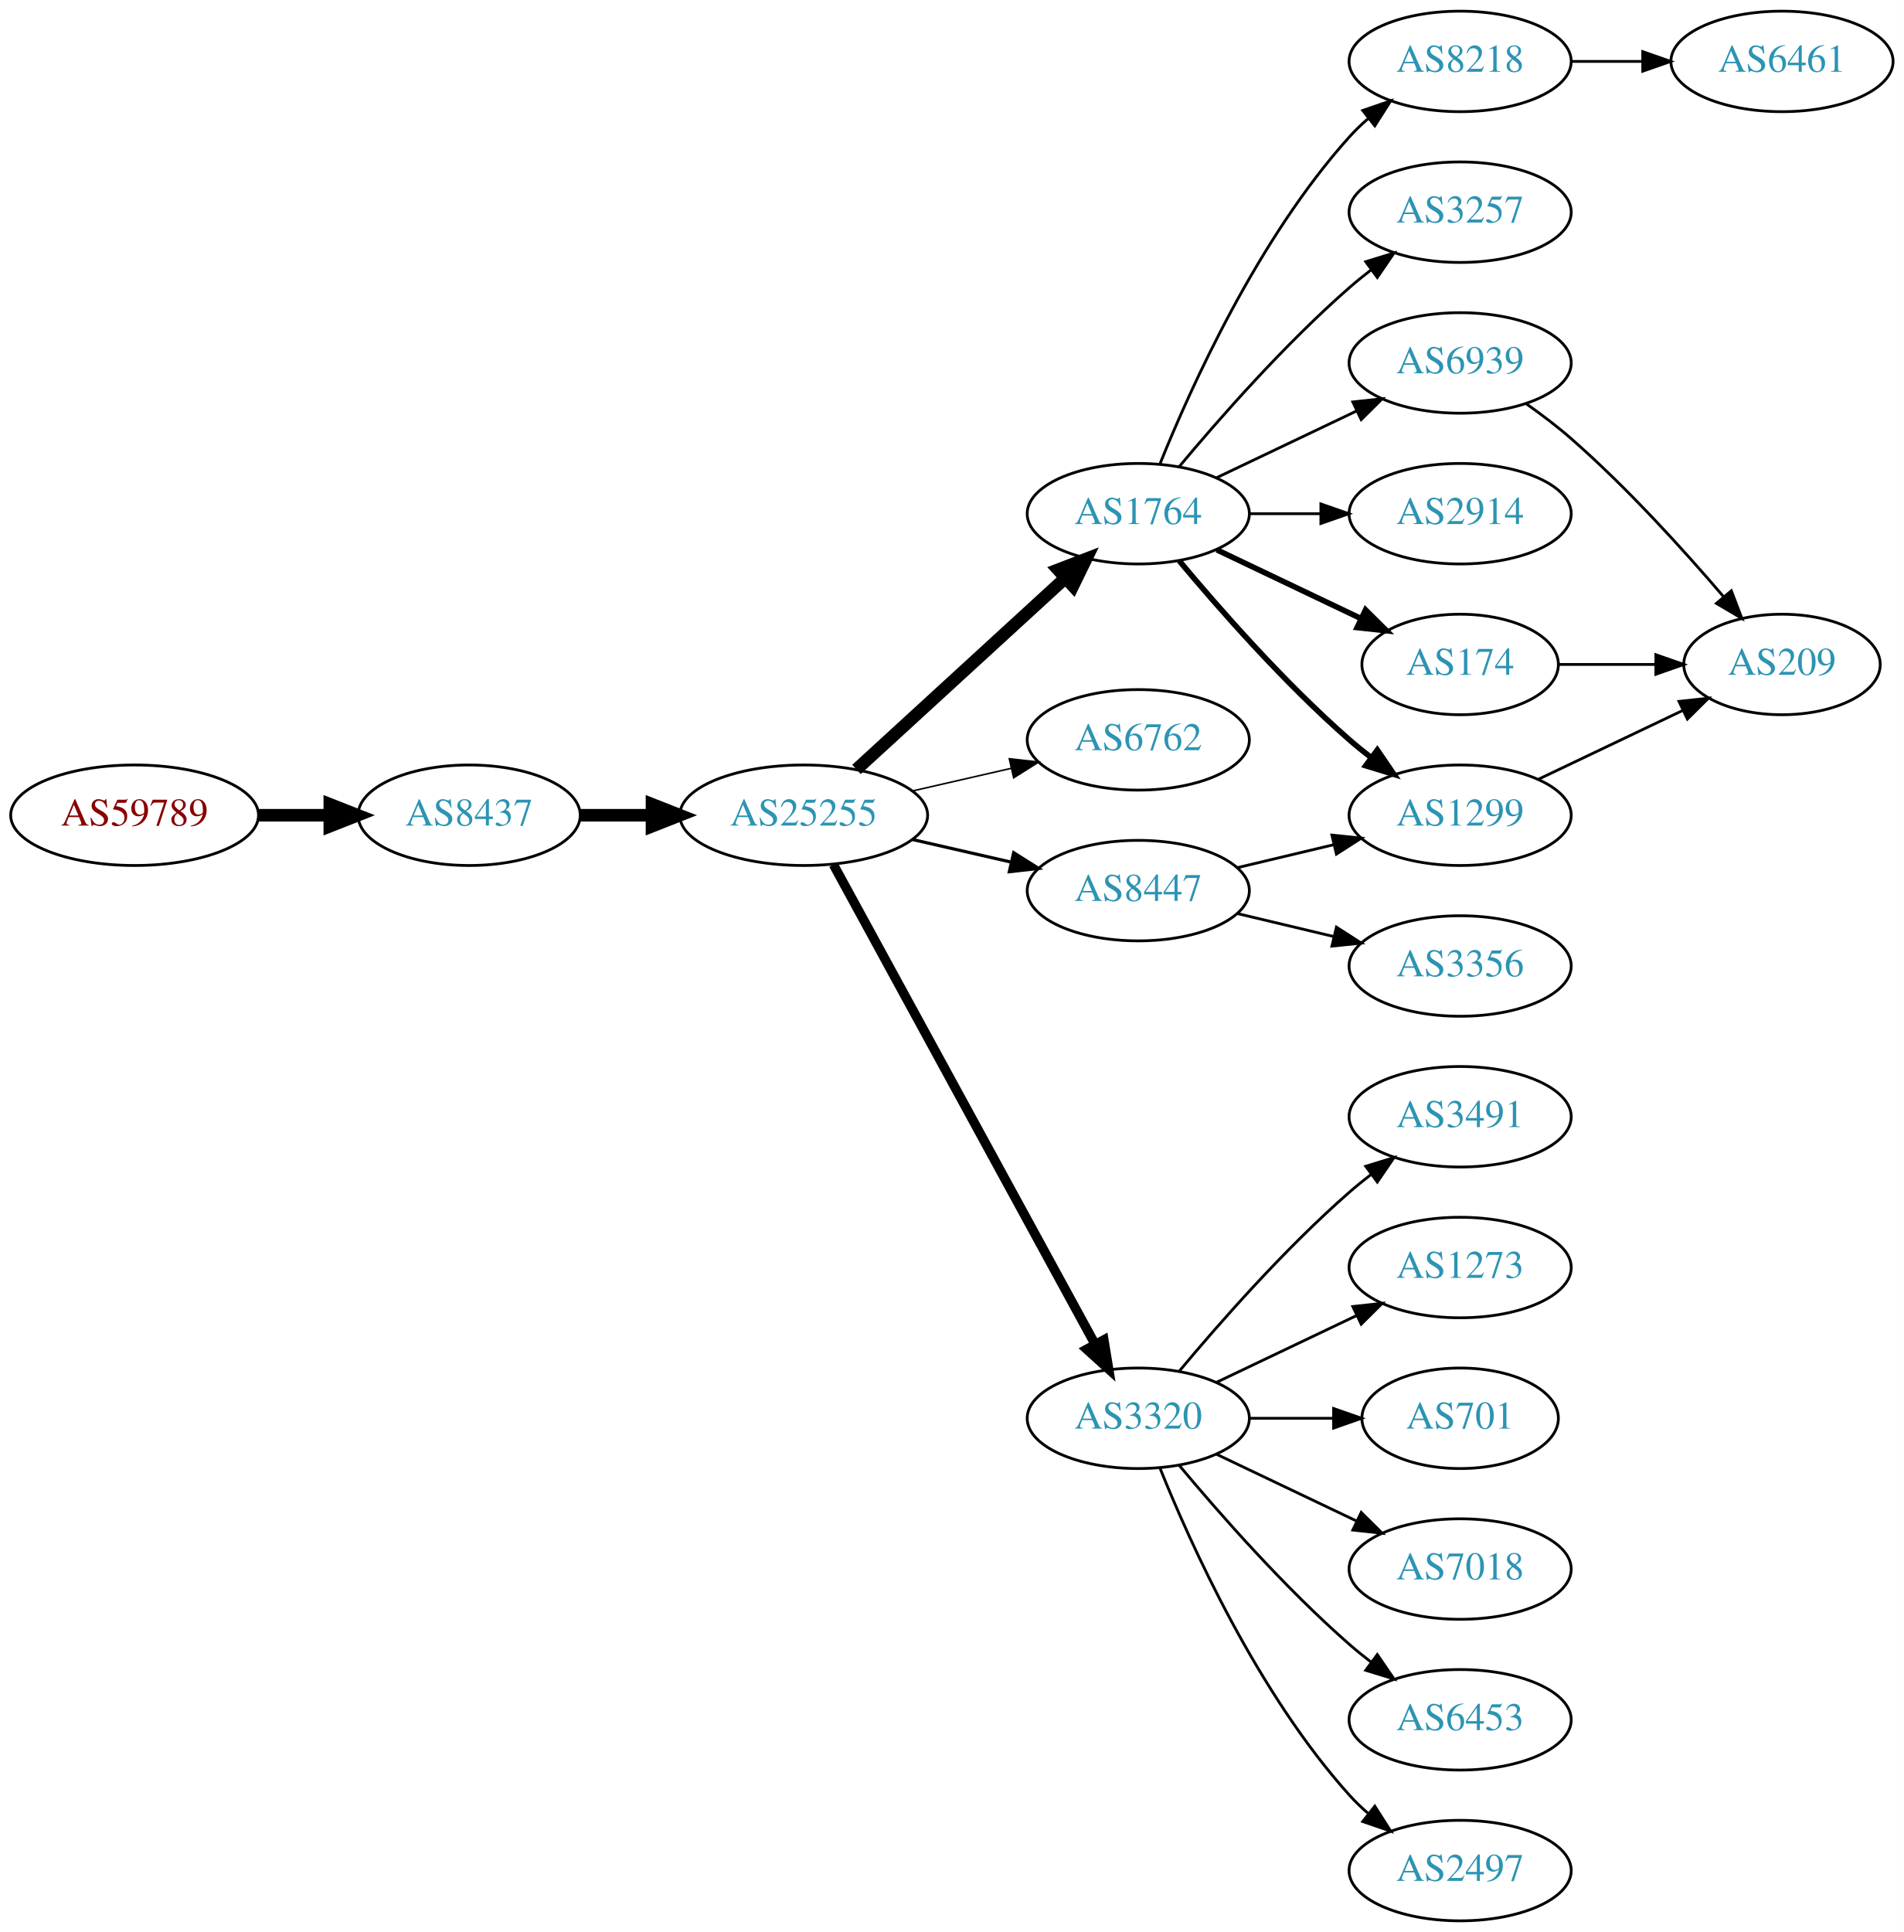
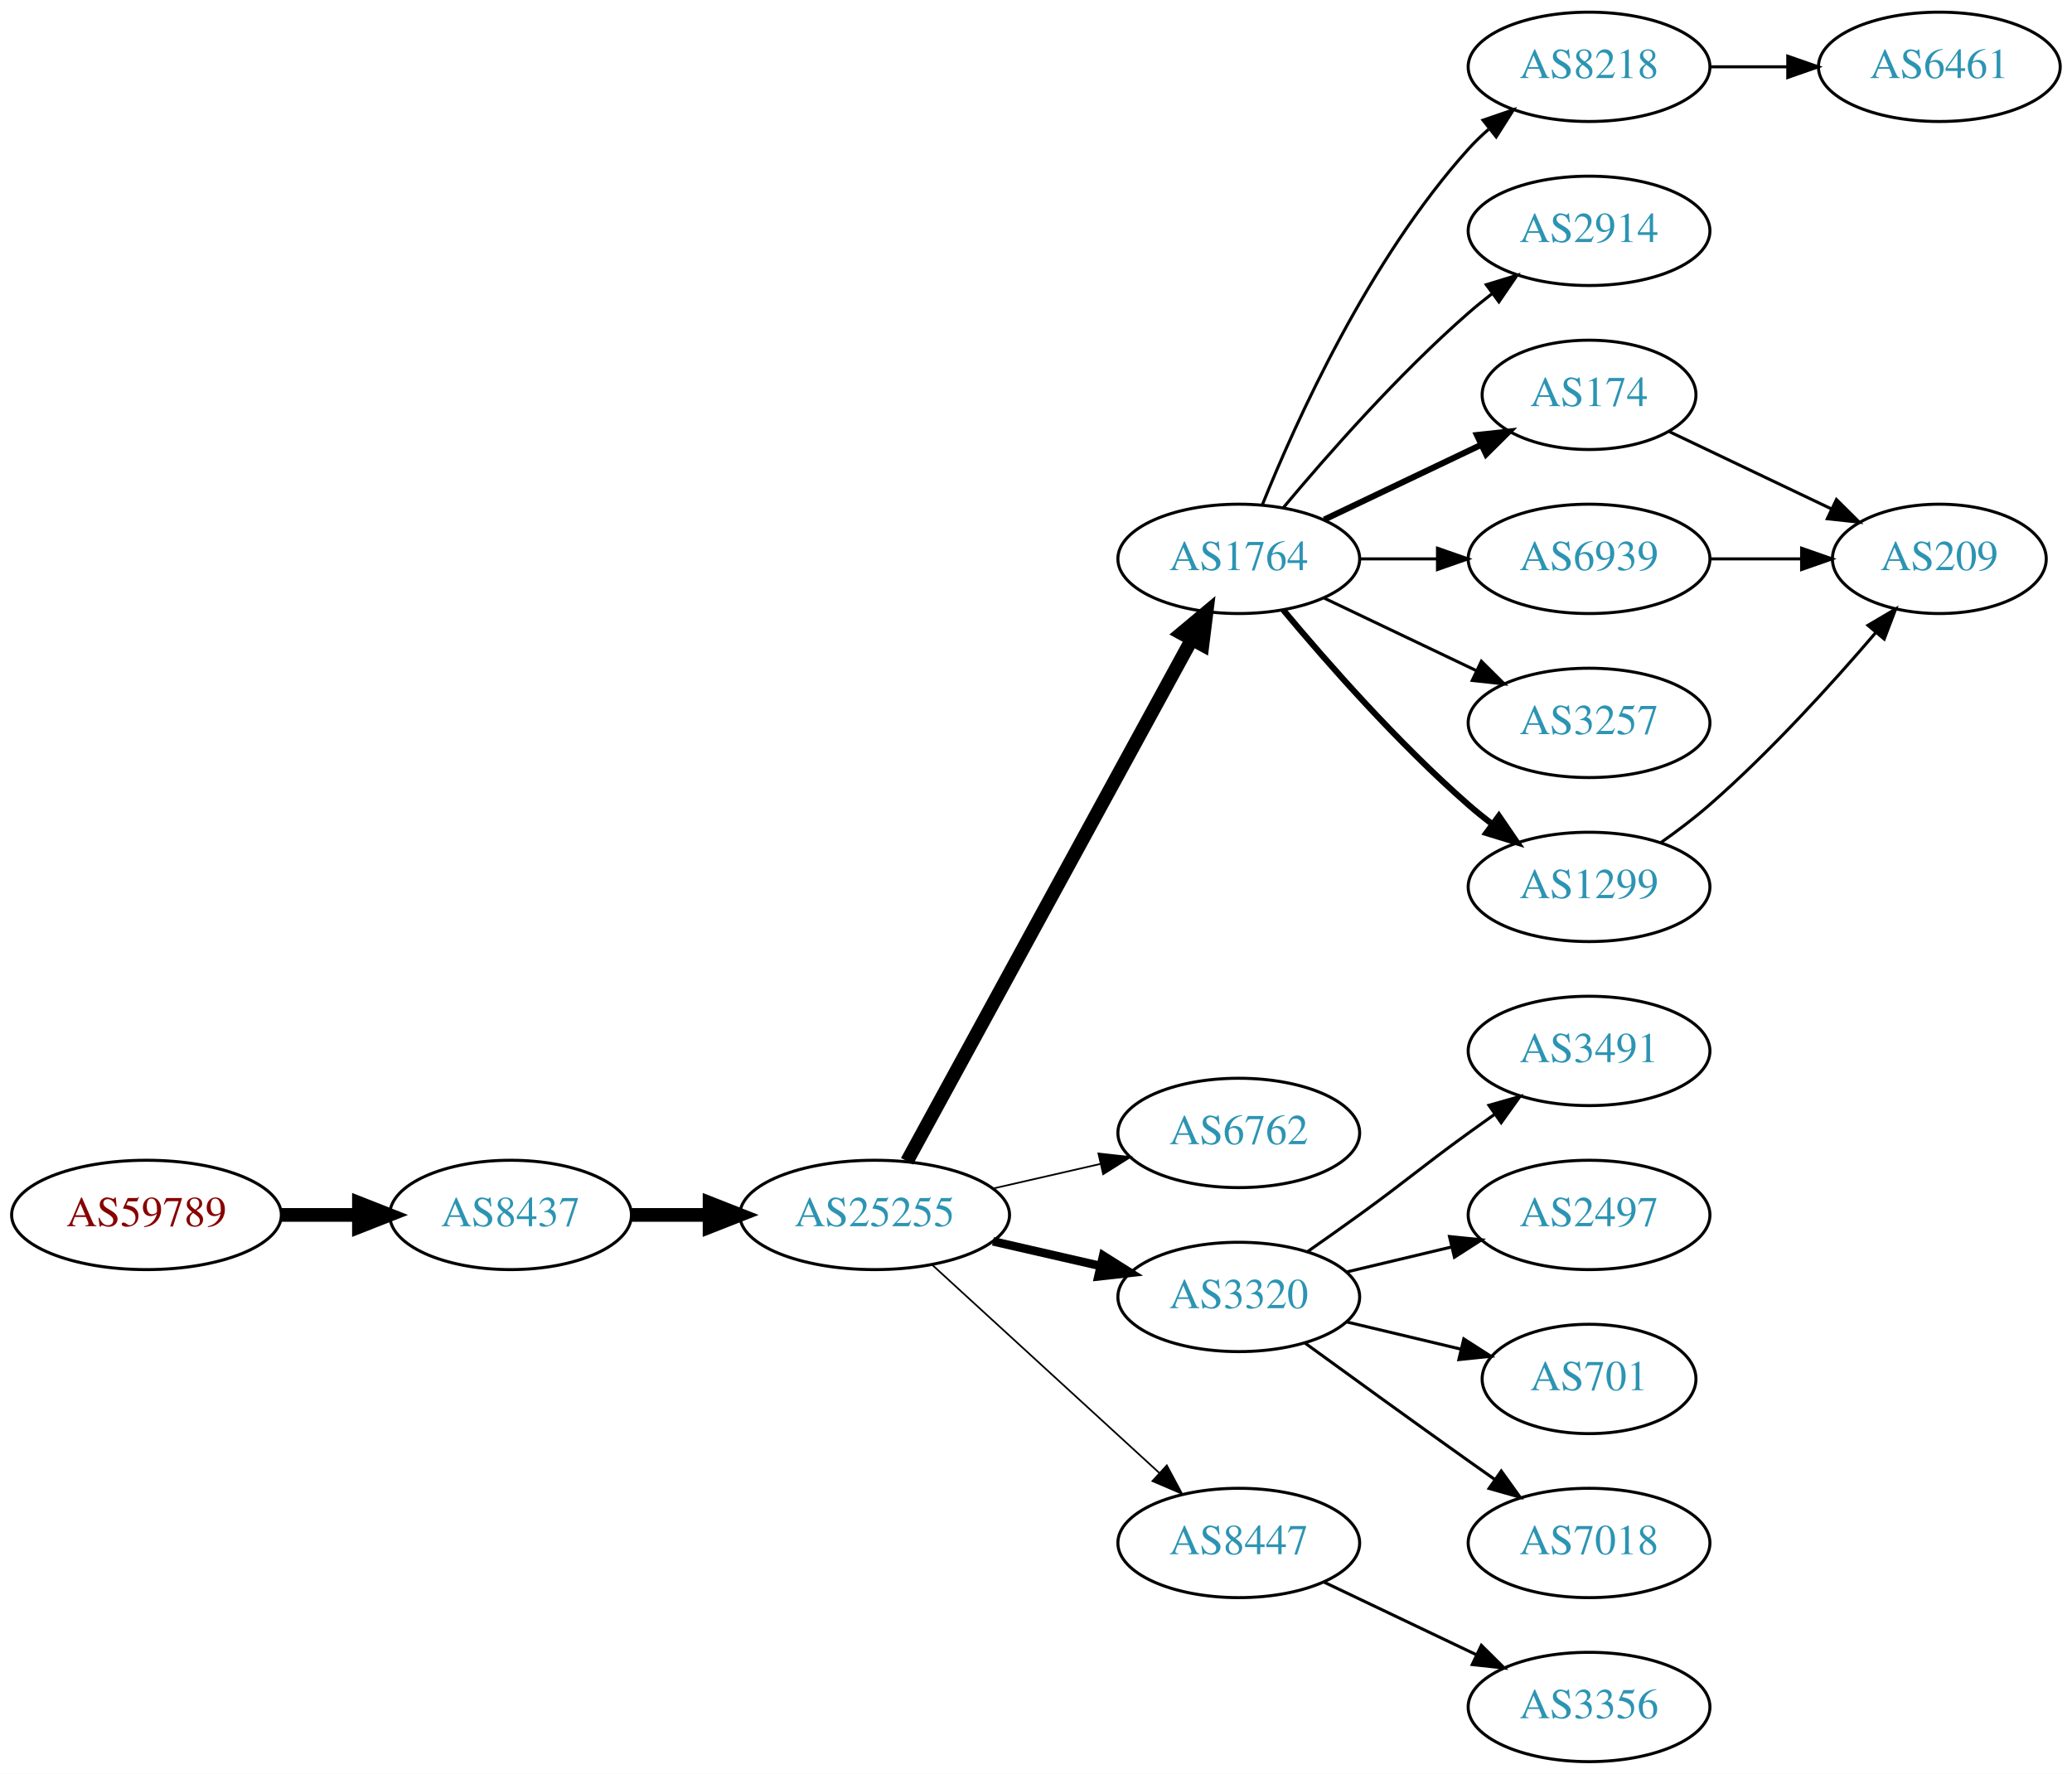
- <svg xmlns="http://www.w3.org/2000/svg" xmlns:xlink="http://www.w3.org/1999/xlink" width="682pt" height="692pt" viewBox="0.00 0.00 681.96 692.00">
-   <g id="graph0" class="graph" transform="scale(1 1) rotate(0) translate(4 688)">
-     <polygon fill="white" stroke="none" points="-4,4 -4,-688 677.956,-688 677.956,4 -4,4" />
+ <svg xmlns="http://www.w3.org/2000/svg" xmlns:xlink="http://www.w3.org/1999/xlink" width="682pt" height="584pt" viewBox="0.00 0.00 681.96 584.00">
+   <g id="graph0" class="graph" transform="scale(1 1) rotate(0) translate(4 580)">
+     <polygon fill="white" stroke="none" points="-4,4 -4,-580 677.956,-580 677.956,4 -4,4" />
    <g id="node1" class="node">
      <g id="a_node1">
        <a xlink:href="/asn/59789" xlink:title="AS59789 ~ atcismogmbh [AT]">
-           <ellipse fill="#ffffff" stroke="black" cx="44.196" cy="-396" rx="44.393" ry="18" />
-           <text text-anchor="middle" x="44.196" y="-392.3" font-family="Times,serif" font-size="14.00" fill="#880000">AS59789</text>
+           <ellipse fill="#ffffff" stroke="black" cx="44.196" cy="-180" rx="44.393" ry="18" />
+           <text text-anchor="middle" x="44.196" y="-176.3" font-family="Times,serif" font-size="14.00" fill="#880000">AS59789</text>
        </a>
      </g>
    </g>
    <g id="node2" class="node">
      <g id="a_node2">
        <a xlink:href="/asn/8437" xlink:title="AS8437 ~ Hutchison Drei Austria GmbH [AT]">
-           <ellipse fill="#ffffff" stroke="black" cx="164.039" cy="-396" rx="39.794" ry="18" />
-           <text text-anchor="middle" x="164.039" y="-392.3" font-family="Times,serif" font-size="14.00" fill="#2c94b3">AS8437</text>
+           <ellipse fill="#ffffff" stroke="black" cx="164.039" cy="-180" rx="39.794" ry="18" />
+           <text text-anchor="middle" x="164.039" y="-176.3" font-family="Times,serif" font-size="14.00" fill="#2c94b3">AS8437</text>
        </a>
      </g>
    </g>
    <g id="edge1" class="edge">
-       <path fill="none" stroke="black" stroke-width="4.5" d="M88.407,-396C96.72,-396 105.482,-396 113.965,-396" />
-       <polygon fill="black" stroke="black" stroke-width="4.5" points="114.123,-399.938 124.123,-396 114.123,-392.063 114.123,-399.938" />
+       <path fill="none" stroke="black" stroke-width="4.5" d="M88.407,-180C96.72,-180 105.482,-180 113.965,-180" />
+       <polygon fill="black" stroke="black" stroke-width="4.5" points="114.123,-183.938 124.123,-180 114.123,-176.063 114.123,-183.938" />
    </g>
    <g id="node3" class="node">
      <g id="a_node3">
        <a xlink:href="/asn/25255" xlink:title="AS25255 ~ ==&gt; TELE2 AUSTRIA &lt;== [AT]">
-           <ellipse fill="#ffffff" stroke="black" cx="283.881" cy="-396" rx="44.393" ry="18" />
-           <text text-anchor="middle" x="283.881" y="-392.3" font-family="Times,serif" font-size="14.00" fill="#2c94b3">AS25255</text>
+           <ellipse fill="#ffffff" stroke="black" cx="283.881" cy="-180" rx="44.393" ry="18" />
+           <text text-anchor="middle" x="283.881" y="-176.3" font-family="Times,serif" font-size="14.00" fill="#2c94b3">AS25255</text>
        </a>
      </g>
    </g>
    <g id="edge2" class="edge">
-       <path fill="none" stroke="black" stroke-width="4.5" d="M203.951,-396C212.054,-396 220.729,-396 229.255,-396" />
-       <polygon fill="black" stroke="black" stroke-width="4.5" points="229.533,-399.938 239.533,-396 229.533,-392.063 229.533,-399.938" />
+       <path fill="none" stroke="black" stroke-width="4.5" d="M203.951,-180C212.054,-180 220.729,-180 229.255,-180" />
+       <polygon fill="black" stroke="black" stroke-width="4.5" points="229.533,-183.938 239.533,-180 229.533,-176.063 229.533,-183.938" />
    </g>
    <g id="node4" class="node">
      <g id="a_node4">
        <a xlink:href="/asn/1764" xlink:title="AS1764 ~ NEXTLAYER-AS [AT]">
-           <ellipse fill="#ffffff" stroke="black" cx="403.724" cy="-504" rx="39.794" ry="18" />
-           <text text-anchor="middle" x="403.724" y="-500.3" font-family="Times,serif" font-size="14.00" fill="#2c94b3">AS1764</text>
+           <ellipse fill="#ffffff" stroke="black" cx="403.724" cy="-396" rx="39.794" ry="18" />
+           <text text-anchor="middle" x="403.724" y="-392.3" font-family="Times,serif" font-size="14.00" fill="#2c94b3">AS1764</text>
        </a>
      </g>
    </g>
    <g id="edge3" class="edge">
-       <path fill="none" stroke="black" stroke-width="4.5" d="M302.779,-412.403C322.707,-430.667 355.065,-460.322 377.542,-480.921" />
-       <polygon fill="black" stroke="black" stroke-width="4.5" points="375.011,-483.943 385.044,-487.797 380.332,-478.137 375.011,-483.943" />
+       <path fill="none" stroke="black" stroke-width="4.5" d="M294.525,-197.676C315.206,-235.584 363.919,-324.873 388.298,-369.559" />
+       <polygon fill="black" stroke="black" stroke-width="4.5" points="384.866,-371.49 393.112,-378.383 391.779,-367.718 384.866,-371.49" />
    </g>
    <g id="node5" class="node">
      <g id="a_node5">
        <a xlink:href="/asn/6762" xlink:title="AS6762 ~ TELECOM ITALIA SPARKLE S.p.A. [IT]">
-           <ellipse fill="#ffffff" stroke="black" cx="403.724" cy="-423" rx="39.794" ry="18" />
-           <text text-anchor="middle" x="403.724" y="-419.3" font-family="Times,serif" font-size="14.00" fill="#2c94b3">AS6762</text>
+           <ellipse fill="#ffffff" stroke="black" cx="403.724" cy="-207" rx="39.794" ry="18" />
+           <text text-anchor="middle" x="403.724" y="-203.3" font-family="Times,serif" font-size="14.00" fill="#2c94b3">AS6762</text>
        </a>
      </g>
    </g>
    <g id="edge4" class="edge">
-       <path fill="none" stroke="black" stroke-width="0.562" d="M322.816,-404.692C334.057,-407.267 346.469,-410.111 358.092,-412.774" />
-       <polygon fill="black" stroke="black" stroke-width="0.562" points="357.525,-416.235 368.054,-415.057 359.088,-409.412 357.525,-416.235" />
+       <path fill="none" stroke="black" stroke-width="0.562" d="M322.816,-188.692C334.057,-191.267 346.469,-194.111 358.092,-196.774" />
+       <polygon fill="black" stroke="black" stroke-width="0.562" points="357.525,-200.235 368.054,-199.057 359.088,-193.412 357.525,-200.235" />
    </g>
    <g id="node6" class="node">
      <g id="a_node6">
        <a xlink:href="/asn/3320" xlink:title="AS3320 ~ DTAG [DE]">
-           <ellipse fill="#ffffff" stroke="black" cx="403.724" cy="-180" rx="39.794" ry="18" />
-           <text text-anchor="middle" x="403.724" y="-176.3" font-family="Times,serif" font-size="14.00" fill="#2c94b3">AS3320</text>
+           <ellipse fill="#ffffff" stroke="black" cx="403.724" cy="-153" rx="39.794" ry="18" />
+           <text text-anchor="middle" x="403.724" y="-149.3" font-family="Times,serif" font-size="14.00" fill="#2c94b3">AS3320</text>
        </a>
      </g>
    </g>
    <g id="edge5" class="edge">
-       <path fill="none" stroke="black" stroke-width="3.375" d="M294.525,-378.324C315.206,-340.416 363.919,-251.127 388.298,-206.441" />
-       <polygon fill="black" stroke="black" stroke-width="3.375" points="391.395,-208.072 393.112,-197.617 385.25,-204.72 391.395,-208.072" />
+       <path fill="none" stroke="black" stroke-width="2.812" d="M322.816,-171.308C334.057,-168.733 346.469,-165.889 358.092,-163.226" />
+       <polygon fill="black" stroke="black" stroke-width="2.812" points="359.088,-166.588 368.054,-160.943 357.525,-159.765 359.088,-166.588" />
    </g>
    <g id="node7" class="node">
      <g id="a_node7">
        <a xlink:href="/asn/8447" xlink:title="AS8447 ~ A1 Telekom Austria AG [AT]">
-           <ellipse fill="#ffffff" stroke="black" cx="403.724" cy="-369" rx="39.794" ry="18" />
-           <text text-anchor="middle" x="403.724" y="-365.3" font-family="Times,serif" font-size="14.00" fill="#2c94b3">AS8447</text>
+           <ellipse fill="#ffffff" stroke="black" cx="403.724" cy="-72" rx="39.794" ry="18" />
+           <text text-anchor="middle" x="403.724" y="-68.3" font-family="Times,serif" font-size="14.00" fill="#2c94b3">AS8447</text>
        </a>
      </g>
    </g>
    <g id="edge6" class="edge">
-       <path fill="none" stroke="black" stroke-width="1.125" d="M322.816,-387.308C334.057,-384.733 346.469,-381.889 358.092,-379.226" />
-       <polygon fill="black" stroke="black" stroke-width="1.125" points="359.088,-382.588 368.054,-376.943 357.525,-375.765 359.088,-382.588" />
+       <path fill="none" stroke="black" stroke-width="0.562" d="M302.779,-163.597C322.707,-145.333 355.065,-115.678 377.542,-95.079" />
+       <polygon fill="black" stroke="black" stroke-width="0.562" points="380.036,-97.54 385.044,-88.203 375.307,-92.38 380.036,-97.54" />
    </g>
    <g id="node8" class="node">
      <g id="a_node8">
-         <a xlink:href="/asn/174" xlink:title="AS174 ~ Cogent Communications [US]">
-           <ellipse fill="#ffffff" stroke="black" cx="519.017" cy="-450" rx="35.194" ry="18" />
-           <text text-anchor="middle" x="519.017" y="-446.3" font-family="Times,serif" font-size="14.00" fill="#2c94b3">AS174</text>
+         <a xlink:href="/asn/8218" xlink:title="AS8218 ~ legacy Neotelecoms [FR]">
+           <ellipse fill="#ffffff" stroke="black" cx="519.017" cy="-558" rx="39.794" ry="18" />
+           <text text-anchor="middle" x="519.017" y="-554.3" font-family="Times,serif" font-size="14.00" fill="#2c94b3">AS8218</text>
        </a>
      </g>
    </g>
    <g id="edge7" class="edge">
-       <path fill="none" stroke="black" stroke-width="2" d="M431.86,-491.066C447.292,-483.71 466.778,-474.423 483.313,-466.541" />
-       <polygon fill="black" stroke="black" stroke-width="2" points="485.133,-469.551 492.654,-462.089 482.121,-463.232 485.133,-469.551" />
+       <path fill="none" stroke="black" d="M411.472,-413.787C422.523,-441.243 446.576,-494.578 479.37,-531 481.373,-533.224 483.591,-535.363 485.924,-537.397" />
+       <polygon fill="black" stroke="black" points="484.122,-540.433 494.143,-543.873 488.454,-534.935 484.122,-540.433" />
    </g>
    <g id="node9" class="node">
      <g id="a_node9">
        <a xlink:href="/asn/2914" xlink:title="AS2914 ~ NTT America, Inc. [US]">
          <ellipse fill="#ffffff" stroke="black" cx="519.017" cy="-504" rx="39.794" ry="18" />
          <text text-anchor="middle" x="519.017" y="-500.3" font-family="Times,serif" font-size="14.00" fill="#2c94b3">AS2914</text>
        </a>
      </g>
    </g>
    <g id="edge8" class="edge">
-       <path fill="none" stroke="black" d="M443.396,-504C451.599,-504 460.363,-504 468.895,-504" />
-       <polygon fill="black" stroke="black" points="469.134,-507.5 479.134,-504 469.134,-500.5 469.134,-507.5" />
+       <path fill="none" stroke="black" d="M418.354,-412.817C432.636,-429.929 456.183,-456.745 479.37,-477 481.836,-479.154 484.475,-481.294 487.172,-483.372" />
+       <polygon fill="black" stroke="black" points="485.197,-486.264 495.326,-489.37 489.345,-480.625 485.197,-486.264" />
    </g>
    <g id="node10" class="node">
      <g id="a_node10">
-         <a xlink:href="/asn/8218" xlink:title="AS8218 ~ legacy Neotelecoms [FR]">
-           <ellipse fill="#ffffff" stroke="black" cx="519.017" cy="-666" rx="39.794" ry="18" />
-           <text text-anchor="middle" x="519.017" y="-662.3" font-family="Times,serif" font-size="14.00" fill="#2c94b3">AS8218</text>
+         <a xlink:href="/asn/174" xlink:title="AS174 ~ Cogent Communications [US]">
+           <ellipse fill="#ffffff" stroke="black" cx="519.017" cy="-450" rx="35.194" ry="18" />
+           <text text-anchor="middle" x="519.017" y="-446.3" font-family="Times,serif" font-size="14.00" fill="#2c94b3">AS174</text>
        </a>
      </g>
    </g>
    <g id="edge9" class="edge">
-       <path fill="none" stroke="black" d="M411.472,-521.787C422.523,-549.243 446.576,-602.578 479.37,-639 481.373,-641.224 483.591,-643.363 485.924,-645.397" />
-       <polygon fill="black" stroke="black" points="484.122,-648.433 494.143,-651.873 488.454,-642.935 484.122,-648.433" />
+       <path fill="none" stroke="black" stroke-width="2" d="M431.86,-408.934C447.292,-416.29 466.778,-425.577 483.313,-433.459" />
+       <polygon fill="black" stroke="black" stroke-width="2" points="482.121,-436.768 492.654,-437.911 485.133,-430.449 482.121,-436.768" />
    </g>
    <g id="node11" class="node">
      <g id="a_node11">
-         <a xlink:href="/asn/3257" xlink:title="AS3257 ~ GTT [DE]">
-           <ellipse fill="#ffffff" stroke="black" cx="519.017" cy="-612" rx="39.794" ry="18" />
-           <text text-anchor="middle" x="519.017" y="-608.3" font-family="Times,serif" font-size="14.00" fill="#2c94b3">AS3257</text>
+         <a xlink:href="/asn/6939" xlink:title="AS6939 ~ Hurricane Electric LLC [US]">
+           <ellipse fill="#ffffff" stroke="black" cx="519.017" cy="-396" rx="39.794" ry="18" />
+           <text text-anchor="middle" x="519.017" y="-392.3" font-family="Times,serif" font-size="14.00" fill="#2c94b3">AS6939</text>
        </a>
      </g>
    </g>
    <g id="edge10" class="edge">
-       <path fill="none" stroke="black" d="M418.354,-520.817C432.636,-537.929 456.183,-564.745 479.37,-585 481.836,-587.154 484.475,-589.294 487.172,-591.372" />
-       <polygon fill="black" stroke="black" points="485.197,-594.264 495.326,-597.37 489.345,-588.625 485.197,-594.264" />
+       <path fill="none" stroke="black" d="M443.396,-396C451.599,-396 460.363,-396 468.895,-396" />
+       <polygon fill="black" stroke="black" points="469.134,-399.5 479.134,-396 469.134,-392.5 469.134,-399.5" />
    </g>
    <g id="node12" class="node">
      <g id="a_node12">
-         <a xlink:href="/asn/1299" xlink:title="AS1299 ~ Telia Carrier [EU]">
-           <ellipse fill="#ffffff" stroke="black" cx="519.017" cy="-396" rx="39.794" ry="18" />
-           <text text-anchor="middle" x="519.017" y="-392.3" font-family="Times,serif" font-size="14.00" fill="#2c94b3">AS1299</text>
+         <a xlink:href="/asn/3257" xlink:title="AS3257 ~ GTT [DE]">
+           <ellipse fill="#ffffff" stroke="black" cx="519.017" cy="-342" rx="39.794" ry="18" />
+           <text text-anchor="middle" x="519.017" y="-338.3" font-family="Times,serif" font-size="14.00" fill="#2c94b3">AS3257</text>
        </a>
      </g>
    </g>
    <g id="edge11" class="edge">
-       <path fill="none" stroke="black" stroke-width="2" d="M418.354,-487.183C432.636,-470.071 456.183,-443.255 479.37,-423 481.836,-420.846 484.475,-418.706 487.172,-416.628" />
-       <polygon fill="black" stroke="black" stroke-width="2" points="489.345,-419.375 495.326,-410.63 485.197,-413.736 489.345,-419.375" />
+       <path fill="none" stroke="black" d="M431.86,-383.066C446.854,-375.919 465.675,-366.948 481.898,-359.215" />
+       <polygon fill="black" stroke="black" points="483.581,-362.291 491.102,-354.829 480.569,-355.972 483.581,-362.291" />
    </g>
    <g id="node13" class="node">
      <g id="a_node13">
-         <a xlink:href="/asn/6939" xlink:title="AS6939 ~ Hurricane Electric LLC [US]">
-           <ellipse fill="#ffffff" stroke="black" cx="519.017" cy="-558" rx="39.794" ry="18" />
-           <text text-anchor="middle" x="519.017" y="-554.3" font-family="Times,serif" font-size="14.00" fill="#2c94b3">AS6939</text>
+         <a xlink:href="/asn/1299" xlink:title="AS1299 ~ Telia Carrier [EU]">
+           <ellipse fill="#ffffff" stroke="black" cx="519.017" cy="-288" rx="39.794" ry="18" />
+           <text text-anchor="middle" x="519.017" y="-284.3" font-family="Times,serif" font-size="14.00" fill="#2c94b3">AS1299</text>
        </a>
      </g>
    </g>
    <g id="edge12" class="edge">
-       <path fill="none" stroke="black" d="M431.86,-516.934C446.854,-524.081 465.675,-533.052 481.898,-540.785" />
-       <polygon fill="black" stroke="black" points="480.569,-544.028 491.102,-545.171 483.581,-537.709 480.569,-544.028" />
-     </g>
-     <g id="node14" class="node">
-       <g id="a_node14">
-         <a xlink:href="/asn/1273" xlink:title="AS1273 ~ Vodafone Group PLC [EU]">
-           <ellipse fill="#ffffff" stroke="black" cx="519.017" cy="-234" rx="39.794" ry="18" />
-           <text text-anchor="middle" x="519.017" y="-230.3" font-family="Times,serif" font-size="14.00" fill="#2c94b3">AS1273</text>
-         </a>
-       </g>
-     </g>
-     <g id="edge13" class="edge">
-       <path fill="none" stroke="black" d="M431.86,-192.934C446.854,-200.081 465.675,-209.052 481.898,-216.785" />
-       <polygon fill="black" stroke="black" points="480.569,-220.028 491.102,-221.171 483.581,-213.709 480.569,-220.028" />
-     </g>
-     <g id="node15" class="node">
-       <g id="a_node15">
-         <a xlink:href="/asn/701" xlink:title="AS701 ~ UUNET [US]">
-           <ellipse fill="#ffffff" stroke="black" cx="519.017" cy="-180" rx="35.194" ry="18" />
-           <text text-anchor="middle" x="519.017" y="-176.3" font-family="Times,serif" font-size="14.00" fill="#2c94b3">AS701</text>
-         </a>
-       </g>
-     </g>
-     <g id="edge14" class="edge">
-       <path fill="none" stroke="black" d="M443.396,-180C453.101,-180 463.592,-180 473.555,-180" />
-       <polygon fill="black" stroke="black" points="473.691,-183.5 483.691,-180 473.691,-176.5 473.691,-183.5" />
+       <path fill="none" stroke="black" stroke-width="2" d="M418.354,-379.183C432.636,-362.071 456.183,-335.255 479.37,-315 481.836,-312.846 484.475,-310.706 487.172,-308.628" />
+       <polygon fill="black" stroke="black" stroke-width="2" points="489.345,-311.375 495.326,-302.63 485.197,-305.736 489.345,-311.375" />
    </g>
    <g id="node16" class="node">
      <g id="a_node16">
-         <a xlink:href="/asn/7018" xlink:title="AS7018 ~ AT&amp;T Services, Inc. [US]">
-           <ellipse fill="#ffffff" stroke="black" cx="519.017" cy="-126" rx="39.794" ry="18" />
-           <text text-anchor="middle" x="519.017" y="-122.3" font-family="Times,serif" font-size="14.00" fill="#2c94b3">AS7018</text>
+         <a xlink:href="/asn/3491" xlink:title="AS3491 ~ PCCW Global, Inc. [US]">
+           <ellipse fill="#ffffff" stroke="black" cx="519.017" cy="-234" rx="39.794" ry="18" />
+           <text text-anchor="middle" x="519.017" y="-230.3" font-family="Times,serif" font-size="14.00" fill="#2c94b3">AS3491</text>
        </a>
      </g>
    </g>
    <g id="edge15" class="edge">
-       <path fill="none" stroke="black" d="M431.86,-167.066C446.854,-159.919 465.675,-150.948 481.898,-143.215" />
-       <polygon fill="black" stroke="black" points="483.581,-146.291 491.102,-138.829 480.569,-139.972 483.581,-146.291" />
+       <path fill="none" stroke="black" d="M426.481,-168.009C432.015,-171.879 437.934,-176.064 443.37,-180 459.57,-191.729 463.17,-195.271 479.37,-207 482.173,-209.029 485.105,-211.125 488.045,-213.21" />
+       <polygon fill="black" stroke="black" points="486.068,-216.097 496.26,-218.991 490.096,-210.373 486.068,-216.097" />
    </g>
    <g id="node17" class="node">
      <g id="a_node17">
-         <a xlink:href="/asn/6453" xlink:title="AS6453 ~ TATA COMMUNICATIONS (AMERICA) INC [US]">
-           <ellipse fill="#ffffff" stroke="black" cx="519.017" cy="-72" rx="39.794" ry="18" />
-           <text text-anchor="middle" x="519.017" y="-68.3" font-family="Times,serif" font-size="14.00" fill="#2c94b3">AS6453</text>
+         <a xlink:href="/asn/2497" xlink:title="AS2497 ~ Internet Initiative Japan Inc. [JP]">
+           <ellipse fill="#ffffff" stroke="black" cx="519.017" cy="-180" rx="39.794" ry="18" />
+           <text text-anchor="middle" x="519.017" y="-176.3" font-family="Times,serif" font-size="14.00" fill="#2c94b3">AS2497</text>
        </a>
      </g>
    </g>
    <g id="edge16" class="edge">
-       <path fill="none" stroke="black" d="M418.354,-163.183C432.636,-146.071 456.183,-119.255 479.37,-99 481.836,-96.846 484.475,-94.706 487.172,-92.628" />
-       <polygon fill="black" stroke="black" points="489.345,-95.375 495.326,-86.63 485.197,-89.736 489.345,-95.375" />
+       <path fill="none" stroke="black" d="M439.331,-161.248C450.202,-163.838 462.357,-166.735 473.799,-169.462" />
+       <polygon fill="black" stroke="black" points="473.082,-172.889 483.621,-171.803 474.705,-166.08 473.082,-172.889" />
    </g>
    <g id="node18" class="node">
      <g id="a_node18">
-         <a xlink:href="/asn/2497" xlink:title="AS2497 ~ Internet Initiative Japan Inc. [JP]">
-           <ellipse fill="#ffffff" stroke="black" cx="519.017" cy="-18" rx="39.794" ry="18" />
-           <text text-anchor="middle" x="519.017" y="-14.3" font-family="Times,serif" font-size="14.00" fill="#2c94b3">AS2497</text>
+         <a xlink:href="/asn/701" xlink:title="AS701 ~ UUNET [US]">
+           <ellipse fill="#ffffff" stroke="black" cx="519.017" cy="-126" rx="35.194" ry="18" />
+           <text text-anchor="middle" x="519.017" y="-122.3" font-family="Times,serif" font-size="14.00" fill="#2c94b3">AS701</text>
        </a>
      </g>
    </g>
    <g id="edge17" class="edge">
-       <path fill="none" stroke="black" d="M411.472,-162.213C422.523,-134.757 446.576,-81.422 479.37,-45 481.373,-42.776 483.591,-40.637 485.924,-38.603" />
-       <polygon fill="black" stroke="black" points="488.454,-41.065 494.143,-32.127 484.122,-35.567 488.454,-41.065" />
+       <path fill="none" stroke="black" d="M439.331,-144.752C451.125,-141.942 464.43,-138.771 476.698,-135.847" />
+       <polygon fill="black" stroke="black" points="477.787,-139.186 486.703,-133.463 476.164,-132.376 477.787,-139.186" />
    </g>
    <g id="node19" class="node">
      <g id="a_node19">
-         <a xlink:href="/asn/3491" xlink:title="AS3491 ~ PCCW Global, Inc. [US]">
-           <ellipse fill="#ffffff" stroke="black" cx="519.017" cy="-288" rx="39.794" ry="18" />
-           <text text-anchor="middle" x="519.017" y="-284.3" font-family="Times,serif" font-size="14.00" fill="#2c94b3">AS3491</text>
+         <a xlink:href="/asn/7018" xlink:title="AS7018 ~ AT&amp;T Services, Inc. [US]">
+           <ellipse fill="#ffffff" stroke="black" cx="519.017" cy="-72" rx="39.794" ry="18" />
+           <text text-anchor="middle" x="519.017" y="-68.3" font-family="Times,serif" font-size="14.00" fill="#2c94b3">AS7018</text>
        </a>
      </g>
    </g>
    <g id="edge18" class="edge">
-       <path fill="none" stroke="black" d="M418.354,-196.817C432.636,-213.929 456.183,-240.745 479.37,-261 481.836,-263.154 484.475,-265.294 487.172,-267.372" />
-       <polygon fill="black" stroke="black" points="485.197,-270.264 495.326,-273.37 489.345,-264.625 485.197,-270.264" />
-     </g>
-     <g id="edge20" class="edge">
-       <path fill="none" stroke="black" d="M439.331,-377.248C450.202,-379.838 462.357,-382.735 473.799,-385.462" />
-       <polygon fill="black" stroke="black" points="473.082,-388.889 483.621,-387.803 474.705,-382.08 473.082,-388.889" />
+       <path fill="none" stroke="black" d="M425.572,-137.778C440.506,-126.909 461.12,-111.975 479.37,-99 482.191,-96.995 485.134,-94.915 488.082,-92.841" />
+       <polygon fill="black" stroke="black" points="490.128,-95.681 496.306,-87.074 486.109,-89.95 490.128,-95.681" />
    </g>
    <g id="node20" class="node">
      <g id="a_node20">
        <a xlink:href="/asn/3356" xlink:title="AS3356 ~ Level 3 Parent, LLC [US]">
-           <ellipse fill="#ffffff" stroke="black" cx="519.017" cy="-342" rx="39.794" ry="18" />
-           <text text-anchor="middle" x="519.017" y="-338.3" font-family="Times,serif" font-size="14.00" fill="#2c94b3">AS3356</text>
-         </a>
-       </g>
+           <ellipse fill="#ffffff" stroke="black" cx="519.017" cy="-18" rx="39.794" ry="18" />
+           <text text-anchor="middle" x="519.017" y="-14.3" font-family="Times,serif" font-size="14.00" fill="#2c94b3">AS3356</text>
+         </a>
+       </g>
+     </g>
+     <g id="edge20" class="edge">
+       <path fill="none" stroke="black" d="M431.86,-59.066C446.854,-51.919 465.675,-42.948 481.898,-35.215" />
+       <polygon fill="black" stroke="black" points="483.581,-38.291 491.102,-30.829 480.569,-31.972 483.581,-38.291" />
+     </g>
+     <g id="node14" class="node">
+       <g id="a_node14">
+         <a xlink:href="/asn/6461" xlink:title="AS6461 ~ Zayo Bandwidth [US]">
+           <ellipse fill="#ffffff" stroke="black" cx="634.31" cy="-558" rx="39.794" ry="18" />
+           <text text-anchor="middle" x="634.31" y="-554.3" font-family="Times,serif" font-size="14.00" fill="#2c94b3">AS6461</text>
+         </a>
+       </g>
+     </g>
+     <g id="edge13" class="edge">
+       <path fill="none" stroke="black" d="M558.689,-558C566.892,-558 575.656,-558 584.188,-558" />
+       <polygon fill="black" stroke="black" points="584.427,-561.5 594.427,-558 584.427,-554.5 584.427,-561.5" />
+     </g>
+     <g id="node15" class="node">
+       <g id="a_node15">
+         <a xlink:href="/asn/209" xlink:title="AS209 ~ CenturyLink Communications, LLC [US]">
+           <ellipse fill="#ffffff" stroke="black" cx="634.31" cy="-396" rx="35.194" ry="18" />
+           <text text-anchor="middle" x="634.31" y="-392.3" font-family="Times,serif" font-size="14.00" fill="#2c94b3">AS209</text>
+         </a>
+       </g>
+     </g>
+     <g id="edge14" class="edge">
+       <path fill="none" stroke="black" d="M545.442,-437.881C561.185,-430.378 581.607,-420.644 598.8,-412.449" />
+       <polygon fill="black" stroke="black" points="600.448,-415.54 607.969,-408.078 597.436,-409.221 600.448,-415.54" />
    </g>
    <g id="edge19" class="edge">
-       <path fill="none" stroke="black" d="M439.331,-360.752C450.202,-358.162 462.357,-355.265 473.799,-352.538" />
-       <polygon fill="black" stroke="black" points="474.705,-355.92 483.621,-350.197 473.082,-349.111 474.705,-355.92" />
-     </g>
-     <g id="node22" class="node">
-       <g id="a_node22">
-         <a xlink:href="/asn/209" xlink:title="AS209 ~ CenturyLink Communications, LLC [US]">
-           <ellipse fill="#ffffff" stroke="black" cx="634.31" cy="-450" rx="35.194" ry="18" />
-           <text text-anchor="middle" x="634.31" y="-446.3" font-family="Times,serif" font-size="14.00" fill="#2c94b3">AS209</text>
-         </a>
-       </g>
-     </g>
-     <g id="edge24" class="edge">
-       <path fill="none" stroke="black" d="M554.316,-450C565.186,-450 577.364,-450 588.841,-450" />
-       <polygon fill="black" stroke="black" points="589.127,-453.5 599.127,-450 589.127,-446.5 589.127,-453.5" />
-     </g>
-     <g id="node21" class="node">
-       <g id="a_node21">
-         <a xlink:href="/asn/6461" xlink:title="AS6461 ~ Zayo Bandwidth [US]">
-           <ellipse fill="#ffffff" stroke="black" cx="634.31" cy="-666" rx="39.794" ry="18" />
-           <text text-anchor="middle" x="634.31" y="-662.3" font-family="Times,serif" font-size="14.00" fill="#2c94b3">AS6461</text>
-         </a>
-       </g>
+       <path fill="none" stroke="black" d="M558.689,-396C568.394,-396 578.885,-396 588.848,-396" />
+       <polygon fill="black" stroke="black" points="588.984,-399.5 598.984,-396 588.984,-392.5 588.984,-399.5" />
    </g>
    <g id="edge21" class="edge">
-       <path fill="none" stroke="black" d="M558.689,-666C566.892,-666 575.656,-666 584.188,-666" />
-       <polygon fill="black" stroke="black" points="584.427,-669.5 594.427,-666 584.427,-662.5 584.427,-669.5" />
-     </g>
-     <g id="edge22" class="edge">
-       <path fill="none" stroke="black" d="M547.153,-408.934C562.585,-416.29 582.07,-425.577 598.606,-433.459" />
-       <polygon fill="black" stroke="black" points="597.414,-436.768 607.947,-437.911 600.426,-430.449 597.414,-436.768" />
-     </g>
-     <g id="edge23" class="edge">
-       <path fill="none" stroke="black" d="M542.707,-543.37C548.109,-539.56 553.732,-535.308 558.663,-531 578.714,-513.485 599.033,-491.065 613.398,-474.255" />
-       <polygon fill="black" stroke="black" points="616.169,-476.398 619.945,-466.499 610.82,-471.883 616.169,-476.398" />
+       <path fill="none" stroke="black" d="M542.707,-302.63C548.109,-306.44 553.732,-310.692 558.663,-315 578.714,-332.515 599.033,-354.935 613.398,-371.745" />
+       <polygon fill="black" stroke="black" points="610.82,-374.117 619.945,-379.501 616.169,-369.602 610.82,-374.117" />
    </g>
  </g>
</svg>
